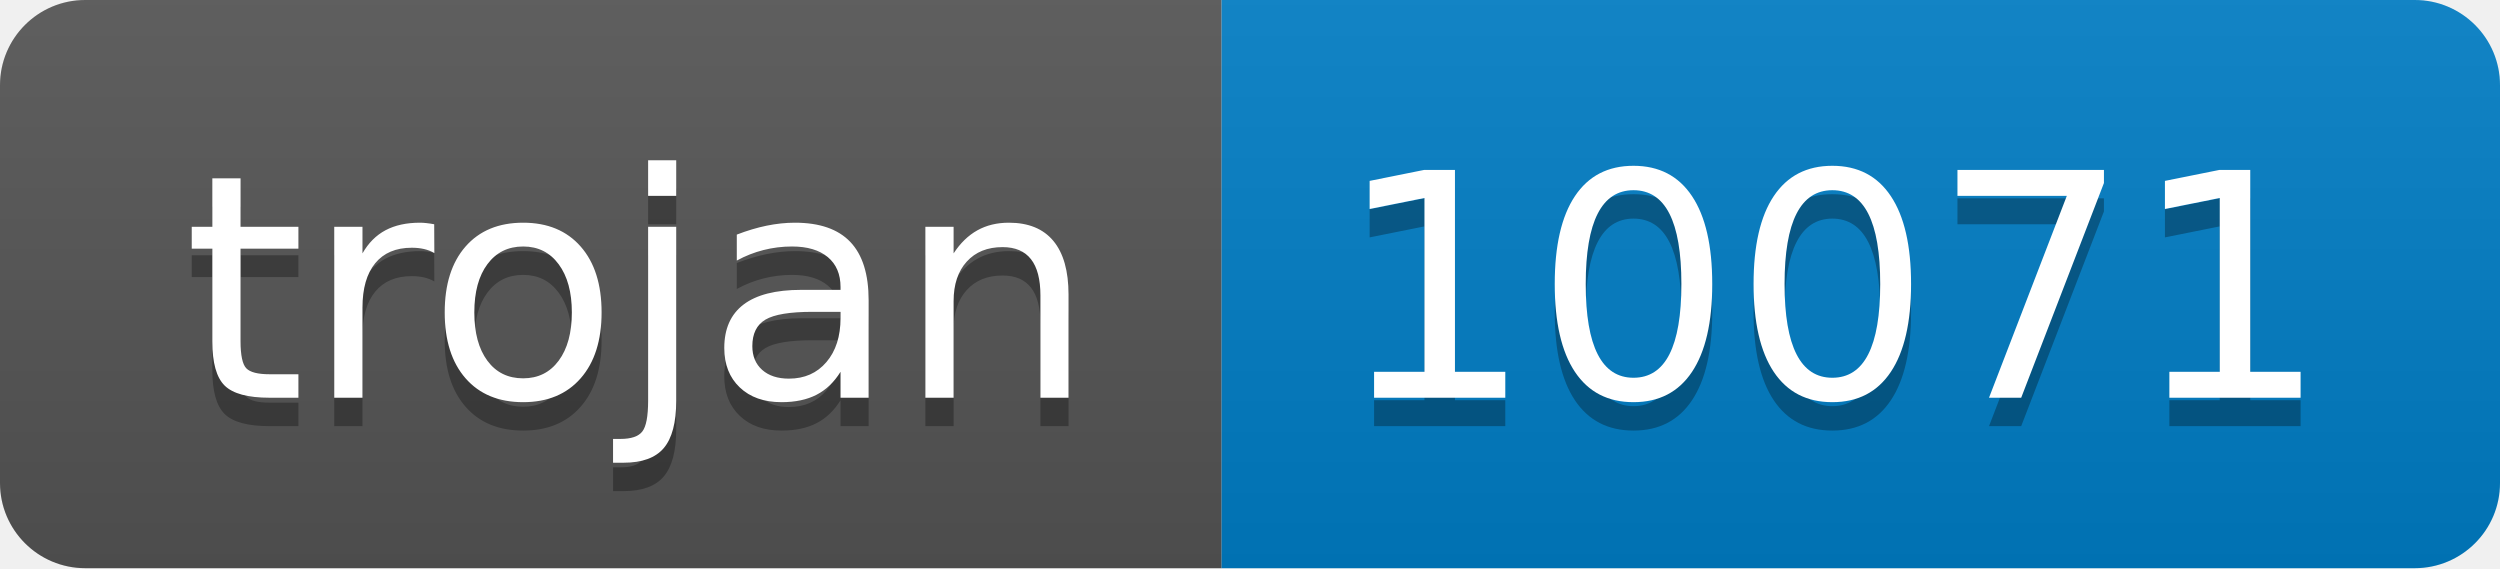
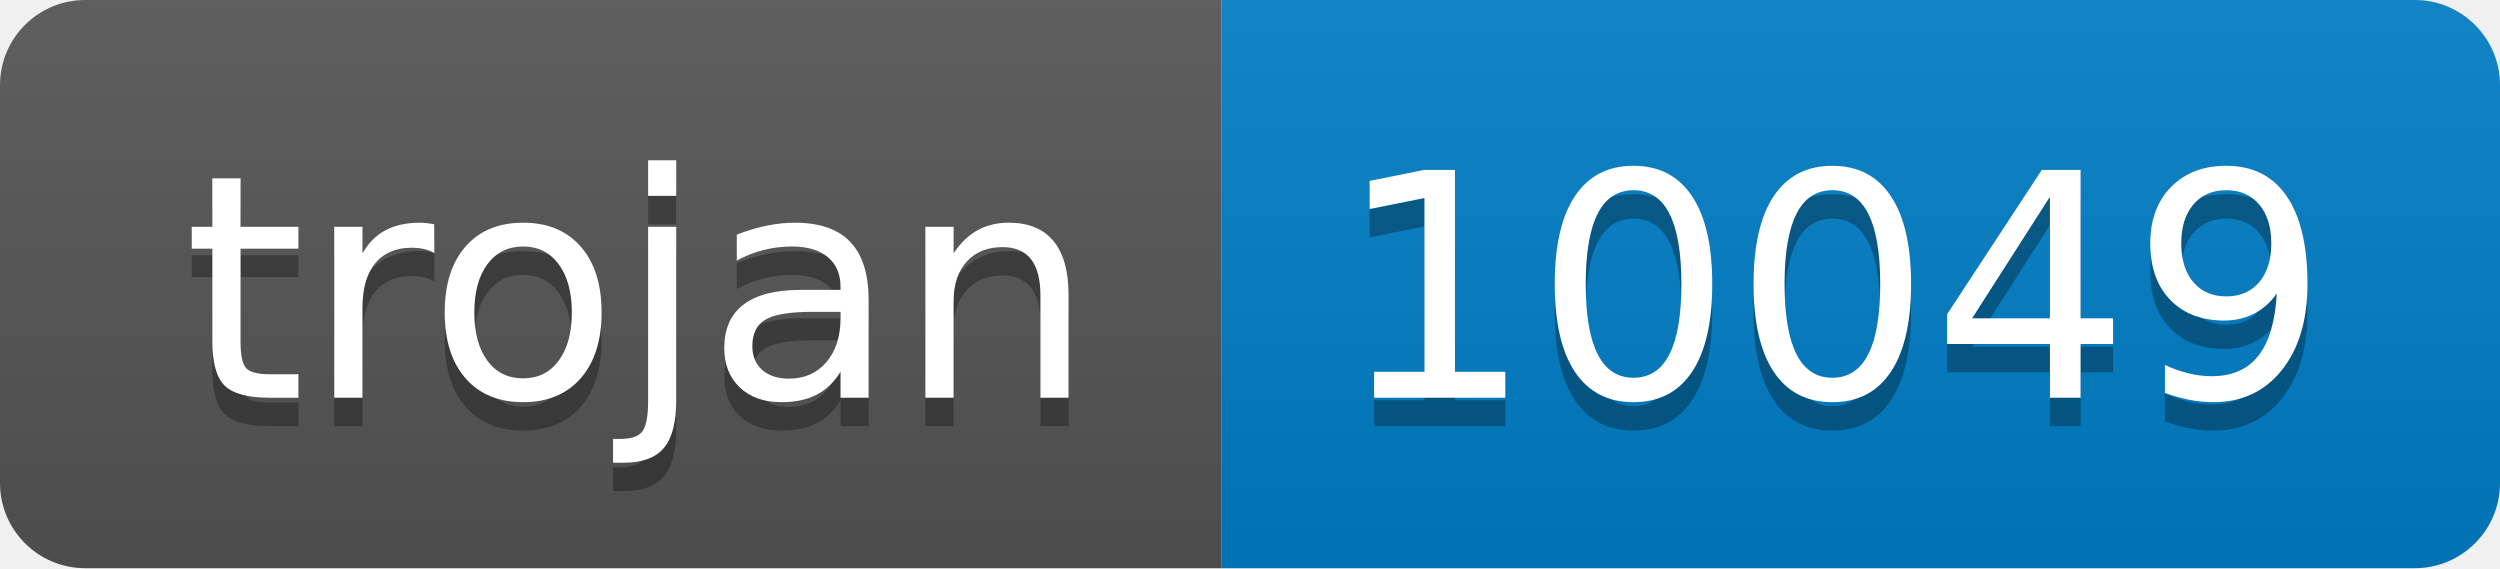
- <svg xmlns="http://www.w3.org/2000/svg" width="88" height="20" role="img" aria-label="trojan: 10071">
+ <svg xmlns="http://www.w3.org/2000/svg" width="88" height="20" role="img" aria-label="trojan: 10049">
  <linearGradient id="s" x2="0" y2="100%">
    <stop offset="0" stop-color="#bbb" stop-opacity=".1" />
    <stop offset="1" stop-opacity=".1" />
  </linearGradient>
  <clipPath id="r">
    <rect width="88" height="20" rx="3" fill="#fff" />
  </clipPath>
  <g clip-path="url(#r)">
    <rect width="43" height="20" fill="#555" />
    <rect x="43" width="45" height="20" fill="#007ec6" />
    <rect width="88" height="20" fill="url(#s)" />
  </g>
  <g fill="#fff" text-anchor="middle" font-family="Verdana,Geneva,DejaVu Sans,sans-serif" text-rendering="geometricPrecision" font-size="110">
    <text aria-hidden="true" x="225" y="150" fill="#010101" fill-opacity=".3" transform="scale(.1)" textLength="330">trojan</text>
    <text x="225" y="140" transform="scale(.1)" fill="#fff" textLength="330">trojan</text>
-     <text aria-hidden="true" x="645" y="150" fill="#010101" fill-opacity=".3" transform="scale(.1)" textLength="350">10071</text>
-     <text x="645" y="140" transform="scale(.1)" fill="#fff" textLength="350">10071</text>
+     <text aria-hidden="true" x="645" y="150" fill="#010101" fill-opacity=".3" transform="scale(.1)" textLength="350">10049</text>
+     <text x="645" y="140" transform="scale(.1)" fill="#fff" textLength="350">10049</text>
  </g>
</svg>
